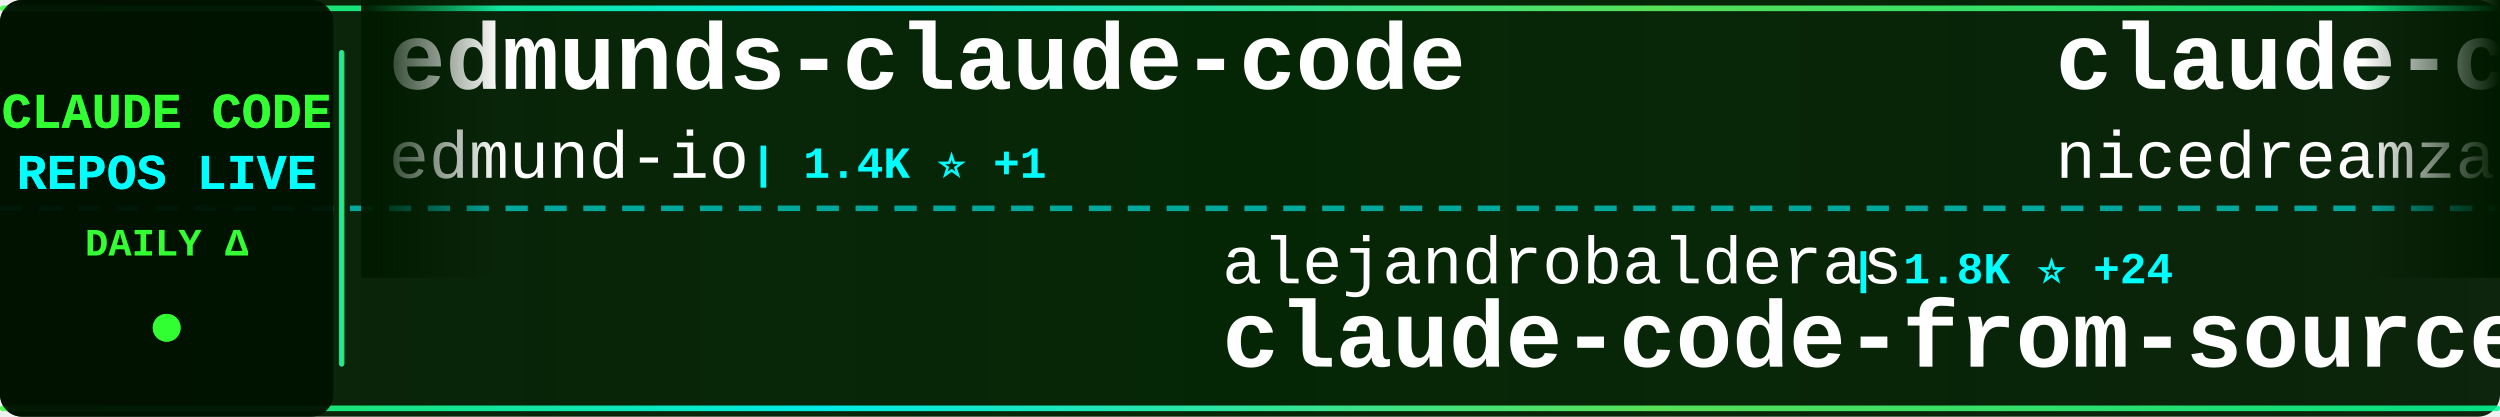
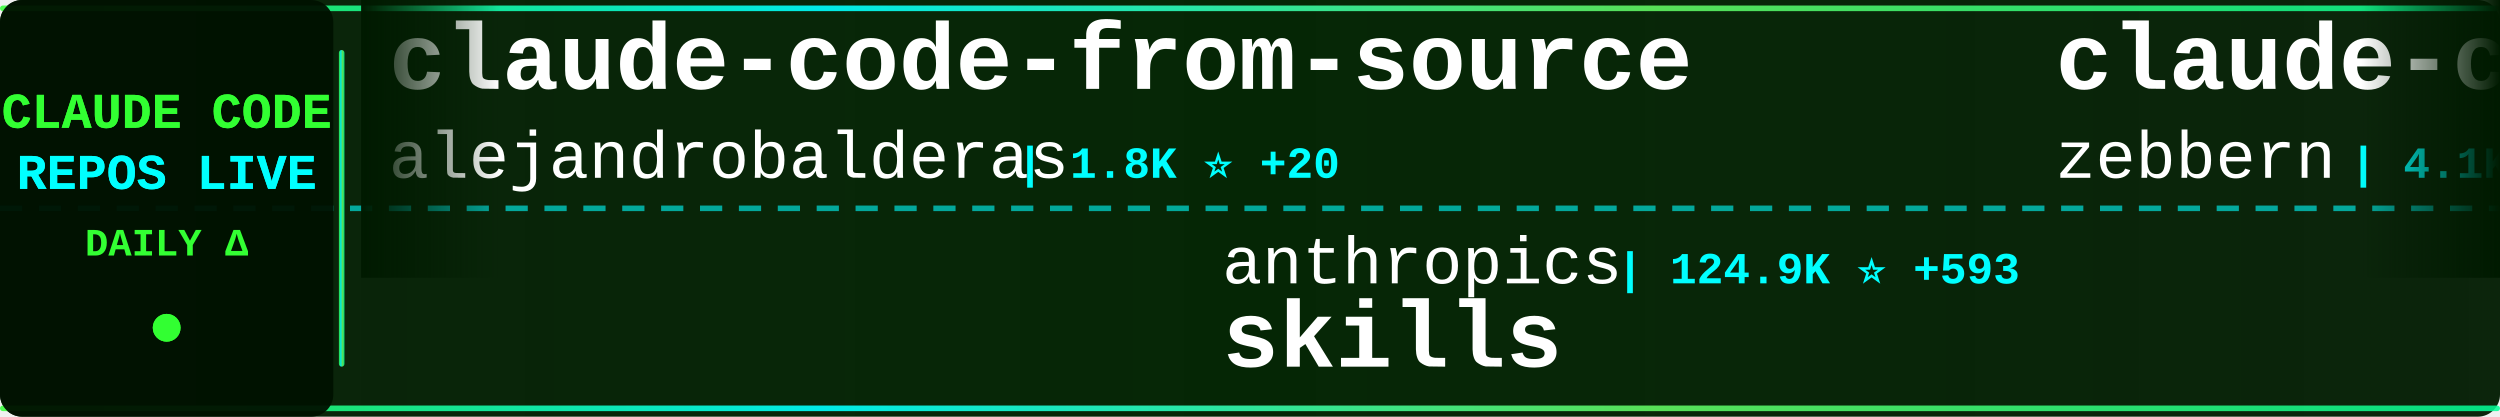
<svg xmlns="http://www.w3.org/2000/svg" width="900" height="150">
  <defs>
    <linearGradient id="tickerBg" x1="0%" y1="0%" x2="100%" y2="0%">
      <stop offset="0%" style="stop-color:#001a00;stop-opacity:0.95" />
      <stop offset="50%" style="stop-color:#002200;stop-opacity:0.98" />
      <stop offset="100%" style="stop-color:#001a00;stop-opacity:0.95" />
    </linearGradient>
    <linearGradient id="borderGrad" x1="0%" y1="0%" x2="100%" y2="0%">
      <stop offset="0%" style="stop-color:#33ff33;stop-opacity:0.85">
        <animate attributeName="stop-opacity" values="0.85;1;0.85" dur="2s" repeatCount="indefinite" />
      </stop>
      <stop offset="33%" style="stop-color:#00ffff;stop-opacity:0.9">
        <animate attributeName="stop-opacity" values="0.9;1;0.9" dur="2.2s" repeatCount="indefinite" />
      </stop>
      <stop offset="66%" style="stop-color:#66ff66;stop-opacity:0.85">
        <animate attributeName="stop-opacity" values="0.85;1;0.85" dur="1.8s" repeatCount="indefinite" />
      </stop>
      <stop offset="100%" style="stop-color:#00ff99;stop-opacity:0.85">
        <animate attributeName="stop-opacity" values="0.85;1;0.85" dur="2s" repeatCount="indefinite" />
      </stop>
    </linearGradient>
    <filter id="textGlow">
      <feGaussianBlur stdDeviation="0.1" result="coloredBlur" />
      <feMerge>
        <feMergeNode in="coloredBlur" />
        <feMergeNode in="SourceGraphic" />
      </feMerge>
    </filter>
    <filter id="metricGlow">
      <feGaussianBlur stdDeviation="0.2" result="coloredBlur" />
      <feMerge>
        <feMergeNode in="coloredBlur" />
        <feMergeNode in="SourceGraphic" />
      </feMerge>
    </filter>
    <linearGradient id="leftFade" x1="0%" y1="0%" x2="100%" y2="0%">
      <stop offset="0%" style="stop-color:#001a00;stop-opacity:1" />
      <stop offset="100%" style="stop-color:#001a00;stop-opacity:0" />
    </linearGradient>
    <linearGradient id="rightFade" x1="0%" y1="0%" x2="100%" y2="0%">
      <stop offset="0%" style="stop-color:#001a00;stop-opacity:0" />
      <stop offset="100%" style="stop-color:#001a00;stop-opacity:1" />
    </linearGradient>
  </defs>
  <rect width="900" height="150" fill="url(#tickerBg)" rx="8" />
  <rect x="0" y="2" width="900" height="2" fill="url(#borderGrad)" rx="1" />
  <rect x="0" y="146" width="900" height="2" fill="url(#borderGrad)" rx="1" />
  <line x1="0" y1="75" x2="900" y2="75" stroke="#00ffff" stroke-width="2" stroke-dasharray="8 6" opacity="0.6" />
  <rect x="0" y="0" width="120" height="150" fill="#001100" opacity="0.95" rx="8" />
  <text x="60" y="46" font-family="'Courier New', monospace" font-size="18" font-weight="bold" fill="#33ff33" text-anchor="middle" filter="url(#textGlow)">
    CLAUDE CODE
  </text>
  <text x="60" y="68" font-family="'Courier New', monospace" font-size="18" font-weight="bold" fill="#00ffff" text-anchor="middle" filter="url(#textGlow)">
    REPOS LIVE
  </text>
  <text x="60" y="92" font-family="'Courier New', monospace" font-size="14" font-weight="bold" fill="#33ff33" text-anchor="middle">
    DAILY Δ
  </text>
  <circle cx="60" cy="118" r="5" fill="#33ff33" filter="url(#metricGlow)">
    <animate attributeName="r" values="4;6;4" dur="1.5s" repeatCount="indefinite" />
    <animate attributeName="opacity" values="0.6;1;0.6" dur="1.5s" repeatCount="indefinite" />
  </circle>
  <rect x="122" y="18" width="2" height="114" fill="url(#borderGrad)" rx="1" />
  <clipPath id="tickerClip">
    <rect x="130" y="0" width="770" height="150" />
  </clipPath>
  <g clip-path="url(#tickerClip)">
    <g id="tickerItems">
      <animateTransform attributeName="transform" attributeType="XML" type="translate" from="0 0" to="-3000 0" dur="54s" repeatCount="indefinite" />
      <g transform="translate(0, 0)">
-         <text x="140" y="32" font-family="'Courier New', monospace" font-size="34" font-weight="bold" fill="#ffffff">edmunds-claude-code</text>
-         <text x="140" y="64" font-family="'Courier New', monospace" font-size="24" font-weight="normal" fill="#ffffff" opacity="1.0">edmund-io</text>
-         <text x="270" y="64" font-family="'Courier New', monospace" font-size="16" font-weight="bold" fill="#00ffff"> | 1.4K ⭐ +1</text>
+         <text x="140" y="32" font-family="'Courier New', monospace" font-size="34" font-weight="bold" fill="#ffffff">claude-code-from-source</text>
+         <text x="140" y="64" font-family="'Courier New', monospace" font-size="24" font-weight="normal" fill="#ffffff" opacity="1.0">alejandrobalderas</text>
+         <text x="366" y="64" font-family="'Courier New', monospace" font-size="16" font-weight="bold" fill="#00ffff"> | 1.8K ⭐ +20</text>
      </g>
      <g transform="translate(300, 0)">
-         <text x="140" y="102" font-family="'Courier New', monospace" font-size="24" font-weight="normal" fill="#ffffff" opacity="1.0">alejandrobalderas</text>
-         <text x="366" y="102" font-family="'Courier New', monospace" font-size="16" font-weight="bold" fill="#00ffff"> | 1.8K ⭐ +24</text>
-         <text x="140" y="132" font-family="'Courier New', monospace" font-size="34" font-weight="bold" fill="#ffffff">claude-code-from-source</text>
+         <text x="140" y="102" font-family="'Courier New', monospace" font-size="24" font-weight="normal" fill="#ffffff" opacity="1.0">anthropics</text>
+         <text x="282" y="102" font-family="'Courier New', monospace" font-size="16" font-weight="bold" fill="#00ffff"> | 124.9K ⭐ +593</text>
+         <text x="140" y="132" font-family="'Courier New', monospace" font-size="34" font-weight="bold" fill="#ffffff">skills</text>
      </g>
      <g transform="translate(600, 0)">
-         <text x="140" y="32" font-family="'Courier New', monospace" font-size="34" font-weight="bold" fill="#ffffff">claude-code-local</text>
-         <text x="140" y="64" font-family="'Courier New', monospace" font-size="24" font-weight="normal" fill="#ffffff" opacity="1.0">nicedreamzapp</text>
-         <text x="318" y="64" font-family="'Courier New', monospace" font-size="16" font-weight="bold" fill="#00ffff"> | 2.3K ⭐ +74</text>
+         <text x="140" y="32" font-family="'Courier New', monospace" font-size="34" font-weight="bold" fill="#ffffff">claude-code-guide</text>
+         <text x="140" y="64" font-family="'Courier New', monospace" font-size="24" font-weight="normal" fill="#ffffff" opacity="1.0">zebbern</text>
+         <text x="246" y="64" font-family="'Courier New', monospace" font-size="16" font-weight="bold" fill="#00ffff"> | 4.1K ⭐ +6</text>
      </g>
      <g transform="translate(900, 0)">
-         <text x="140" y="102" font-family="'Courier New', monospace" font-size="24" font-weight="normal" fill="#ffffff" opacity="1.0">alirezarezvani</text>
-         <text x="330" y="102" font-family="'Courier New', monospace" font-size="16" font-weight="bold" fill="#00ffff"> | 12.9K ⭐ +117</text>
-         <text x="140" y="132" font-family="'Courier New', monospace" font-size="34" font-weight="bold" fill="#ffffff">claude-skills</text>
+         <text x="140" y="102" font-family="'Courier New', monospace" font-size="24" font-weight="normal" fill="#ffffff" opacity="1.0">OneRedOak</text>
+         <text x="270" y="102" font-family="'Courier New', monospace" font-size="16" font-weight="bold" fill="#00ffff"> | 3.8K ⭐</text>
+         <text x="140" y="132" font-family="'Courier New', monospace" font-size="34" font-weight="bold" fill="#ffffff">claude-code-workflows</text>
      </g>
      <g transform="translate(1200, 0)">
        <text x="140" y="32" font-family="'Courier New', monospace" font-size="34" font-weight="bold" fill="#ffffff">claude-code-settings</text>
        <text x="140" y="64" font-family="'Courier New', monospace" font-size="24" font-weight="normal" fill="#ffffff" opacity="1.0">feiskyer</text>
        <text x="258" y="64" font-family="'Courier New', monospace" font-size="16" font-weight="bold" fill="#00ffff"> | 1.5K ⭐ +3</text>
      </g>
      <g transform="translate(1500, 0)">
-         <text x="140" y="102" font-family="'Courier New', monospace" font-size="24" font-weight="normal" fill="#ffffff" opacity="1.0">Windy3f3f3f3f</text>
-         <text x="318" y="102" font-family="'Courier New', monospace" font-size="16" font-weight="bold" fill="#00ffff"> | 1.0K ⭐ +14</text>
-         <text x="140" y="132" font-family="'Courier New', monospace" font-size="34" font-weight="bold" fill="#ffffff">claude-code-from-scratch</text>
+         <text x="140" y="102" font-family="'Courier New', monospace" font-size="24" font-weight="normal" fill="#ffffff" opacity="1.0">shareAI-lab</text>
+         <text x="294" y="102" font-family="'Courier New', monospace" font-size="16" font-weight="bold" fill="#00ffff"> | 57.0K ⭐ +285</text>
+         <text x="140" y="132" font-family="'Courier New', monospace" font-size="34" font-weight="bold" fill="#ffffff">learn-claude-code</text>
      </g>
      <g transform="translate(1800, 0)">
-         <text x="140" y="32" font-family="'Courier New', monospace" font-size="34" font-weight="bold" fill="#ffffff">claude_code_bridge</text>
-         <text x="140" y="64" font-family="'Courier New', monospace" font-size="24" font-weight="normal" fill="#ffffff" opacity="1.0">bfly123</text>
-         <text x="246" y="64" font-family="'Courier New', monospace" font-size="16" font-weight="bold" fill="#00ffff"> | 2.4K ⭐ +8</text>
+         <text x="140" y="32" font-family="'Courier New', monospace" font-size="34" font-weight="bold" fill="#ffffff">ralph-claude-code</text>
+         <text x="140" y="64" font-family="'Courier New', monospace" font-size="24" font-weight="normal" fill="#ffffff" opacity="1.0">frankbria</text>
+         <text x="270" y="64" font-family="'Courier New', monospace" font-size="16" font-weight="bold" fill="#00ffff"> | 8.9K ⭐ +16</text>
      </g>
      <g transform="translate(2100, 0)">
-         <text x="140" y="102" font-family="'Courier New', monospace" font-size="24" font-weight="normal" fill="#ffffff" opacity="1.0">Maciek-roboblog</text>
-         <text x="342" y="102" font-family="'Courier New', monospace" font-size="16" font-weight="bold" fill="#00ffff"> | 7.8K ⭐ +15</text>
-         <text x="140" y="132" font-family="'Courier New', monospace" font-size="34" font-weight="bold" fill="#ffffff">Claude-Code-Usage-Monito...</text>
+         <text x="140" y="102" font-family="'Courier New', monospace" font-size="24" font-weight="normal" fill="#ffffff" opacity="1.0">KimYx0207</text>
+         <text x="270" y="102" font-family="'Courier New', monospace" font-size="16" font-weight="bold" fill="#00ffff"> | 3.5K ⭐ +16</text>
+         <text x="140" y="132" font-family="'Courier New', monospace" font-size="34" font-weight="bold" fill="#ffffff">Claude-Code-x-OpenClaw-G...</text>
      </g>
      <g transform="translate(2400, 0)">
-         <text x="140" y="32" font-family="'Courier New', monospace" font-size="34" font-weight="bold" fill="#ffffff">claude-code-pm-course</text>
-         <text x="140" y="64" font-family="'Courier New', monospace" font-size="24" font-weight="normal" fill="#ffffff" opacity="1.0">carlvellotti</text>
-         <text x="306" y="64" font-family="'Courier New', monospace" font-size="16" font-weight="bold" fill="#00ffff"> | 1.9K ⭐ +3</text>
+         <text x="140" y="32" font-family="'Courier New', monospace" font-size="34" font-weight="bold" fill="#ffffff">ruflo</text>
+         <text x="140" y="64" font-family="'Courier New', monospace" font-size="24" font-weight="normal" fill="#ffffff" opacity="1.0">ruvnet</text>
+         <text x="234" y="64" font-family="'Courier New', monospace" font-size="16" font-weight="bold" fill="#00ffff"> | 33.7K ⭐ +150</text>
      </g>
      <g transform="translate(2700, 0)">
-         <text x="140" y="102" font-family="'Courier New', monospace" font-size="24" font-weight="normal" fill="#ffffff" opacity="1.0">fazxes</text>
-         <text x="234" y="102" font-family="'Courier New', monospace" font-size="16" font-weight="bold" fill="#00ffff"> | 211 ⭐</text>
+         <text x="140" y="102" font-family="'Courier New', monospace" font-size="24" font-weight="normal" fill="#ffffff" opacity="1.0">zstmfhy</text>
+         <text x="246" y="102" font-family="'Courier New', monospace" font-size="16" font-weight="bold" fill="#00ffff"> | 190 ⭐</text>
        <text x="140" y="132" font-family="'Courier New', monospace" font-size="34" font-weight="bold" fill="#ffffff">Claude-code</text>
      </g>
      <g transform="translate(3000, 0)">
-         <text x="140" y="32" font-family="'Courier New', monospace" font-size="34" font-weight="bold" fill="#ffffff">edmunds-claude-code</text>
-         <text x="140" y="64" font-family="'Courier New', monospace" font-size="24" font-weight="normal" fill="#ffffff" opacity="1.0">edmund-io</text>
-         <text x="270" y="64" font-family="'Courier New', monospace" font-size="16" font-weight="bold" fill="#00ffff"> | 1.4K ⭐ +1</text>
+         <text x="140" y="32" font-family="'Courier New', monospace" font-size="34" font-weight="bold" fill="#ffffff">claude-code-from-source</text>
+         <text x="140" y="64" font-family="'Courier New', monospace" font-size="24" font-weight="normal" fill="#ffffff" opacity="1.0">alejandrobalderas</text>
+         <text x="366" y="64" font-family="'Courier New', monospace" font-size="16" font-weight="bold" fill="#00ffff"> | 1.8K ⭐ +20</text>
      </g>
      <g transform="translate(3300, 0)">
-         <text x="140" y="102" font-family="'Courier New', monospace" font-size="24" font-weight="normal" fill="#ffffff" opacity="1.0">alejandrobalderas</text>
-         <text x="366" y="102" font-family="'Courier New', monospace" font-size="16" font-weight="bold" fill="#00ffff"> | 1.8K ⭐ +24</text>
-         <text x="140" y="132" font-family="'Courier New', monospace" font-size="34" font-weight="bold" fill="#ffffff">claude-code-from-source</text>
+         <text x="140" y="102" font-family="'Courier New', monospace" font-size="24" font-weight="normal" fill="#ffffff" opacity="1.0">anthropics</text>
+         <text x="282" y="102" font-family="'Courier New', monospace" font-size="16" font-weight="bold" fill="#00ffff"> | 124.9K ⭐ +593</text>
+         <text x="140" y="132" font-family="'Courier New', monospace" font-size="34" font-weight="bold" fill="#ffffff">skills</text>
      </g>
      <g transform="translate(3600, 0)">
-         <text x="140" y="32" font-family="'Courier New', monospace" font-size="34" font-weight="bold" fill="#ffffff">claude-code-local</text>
-         <text x="140" y="64" font-family="'Courier New', monospace" font-size="24" font-weight="normal" fill="#ffffff" opacity="1.0">nicedreamzapp</text>
-         <text x="318" y="64" font-family="'Courier New', monospace" font-size="16" font-weight="bold" fill="#00ffff"> | 2.3K ⭐ +74</text>
+         <text x="140" y="32" font-family="'Courier New', monospace" font-size="34" font-weight="bold" fill="#ffffff">claude-code-guide</text>
+         <text x="140" y="64" font-family="'Courier New', monospace" font-size="24" font-weight="normal" fill="#ffffff" opacity="1.0">zebbern</text>
+         <text x="246" y="64" font-family="'Courier New', monospace" font-size="16" font-weight="bold" fill="#00ffff"> | 4.1K ⭐ +6</text>
      </g>
      <g transform="translate(3900, 0)">
-         <text x="140" y="102" font-family="'Courier New', monospace" font-size="24" font-weight="normal" fill="#ffffff" opacity="1.0">alirezarezvani</text>
-         <text x="330" y="102" font-family="'Courier New', monospace" font-size="16" font-weight="bold" fill="#00ffff"> | 12.9K ⭐ +117</text>
-         <text x="140" y="132" font-family="'Courier New', monospace" font-size="34" font-weight="bold" fill="#ffffff">claude-skills</text>
+         <text x="140" y="102" font-family="'Courier New', monospace" font-size="24" font-weight="normal" fill="#ffffff" opacity="1.0">OneRedOak</text>
+         <text x="270" y="102" font-family="'Courier New', monospace" font-size="16" font-weight="bold" fill="#00ffff"> | 3.8K ⭐</text>
+         <text x="140" y="132" font-family="'Courier New', monospace" font-size="34" font-weight="bold" fill="#ffffff">claude-code-workflows</text>
      </g>
    </g>
  </g>
  <rect x="130" y="0" width="50" height="100" fill="url(#leftFade)" />
  <rect x="850" y="0" width="50" height="100" fill="url(#rightFade)" />
</svg>
